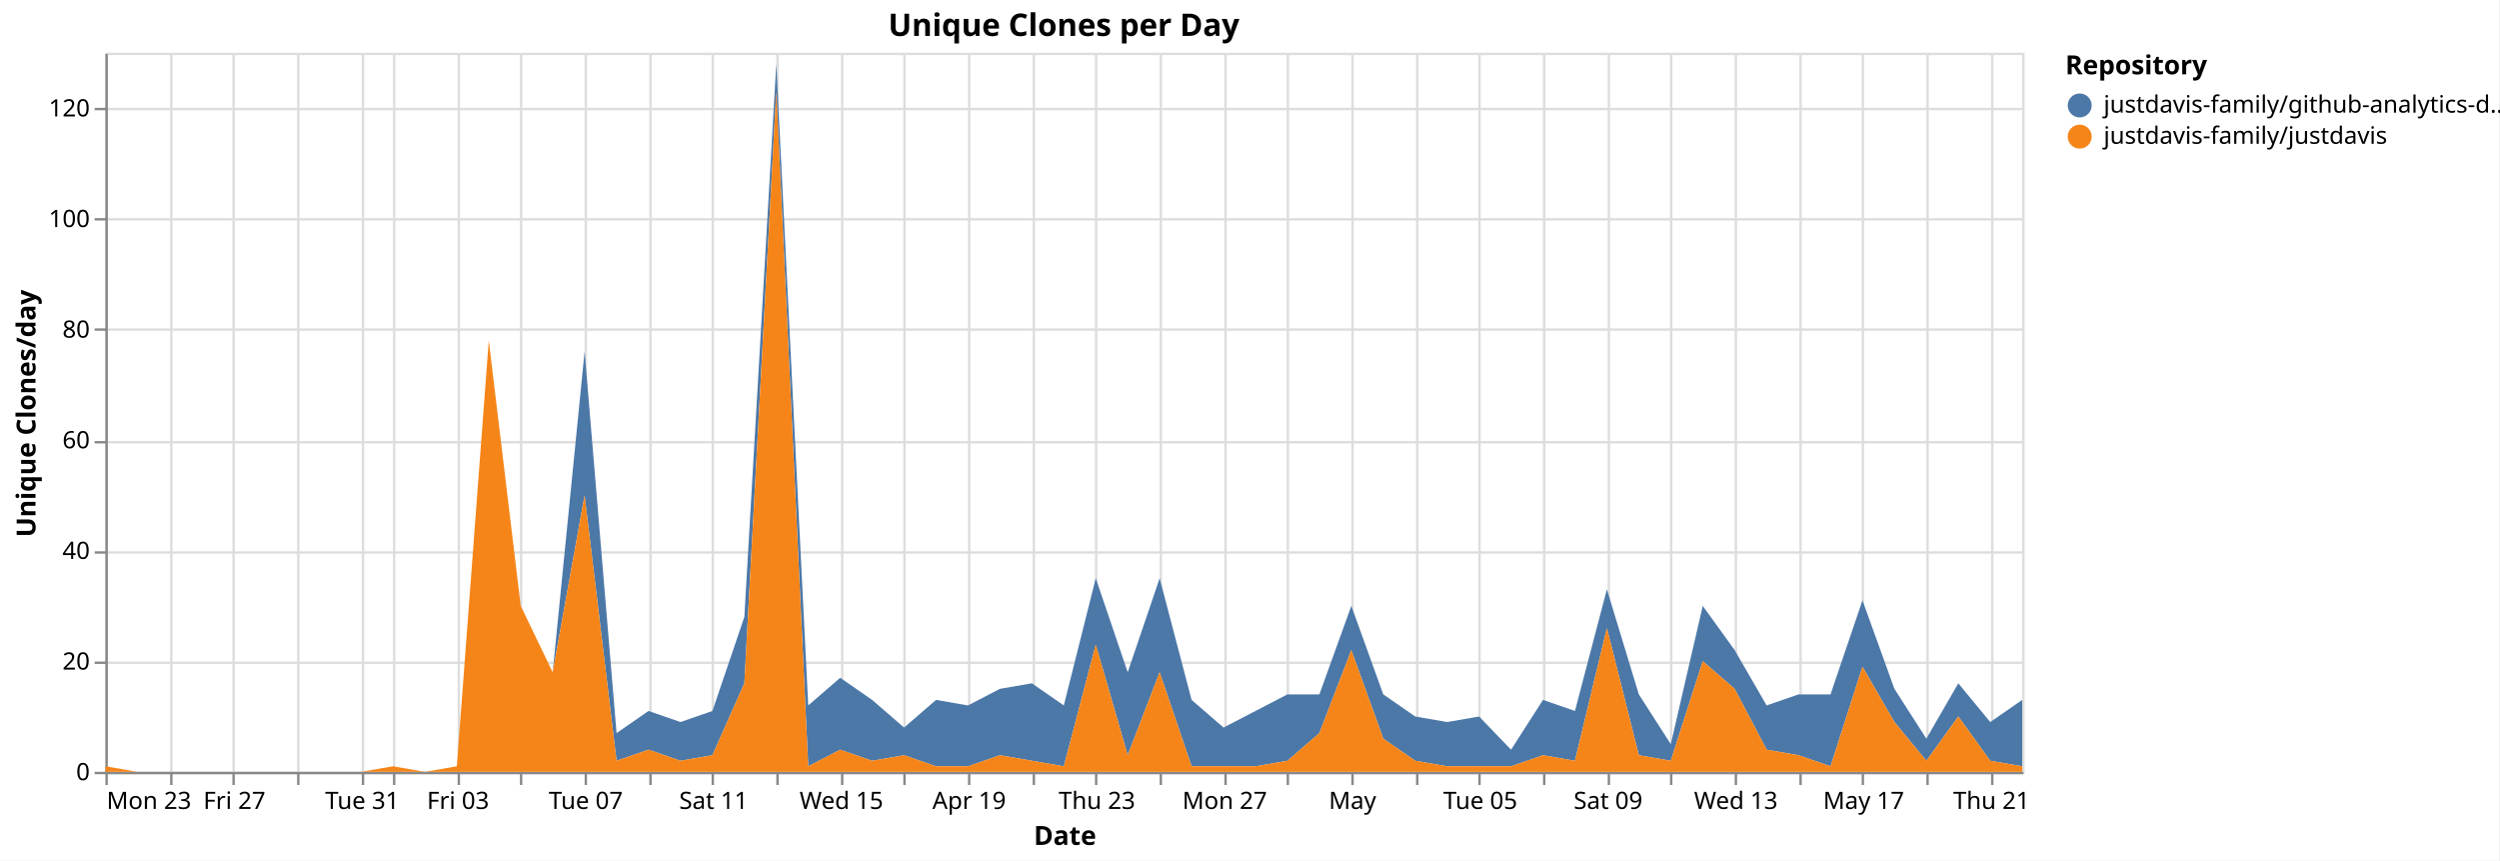
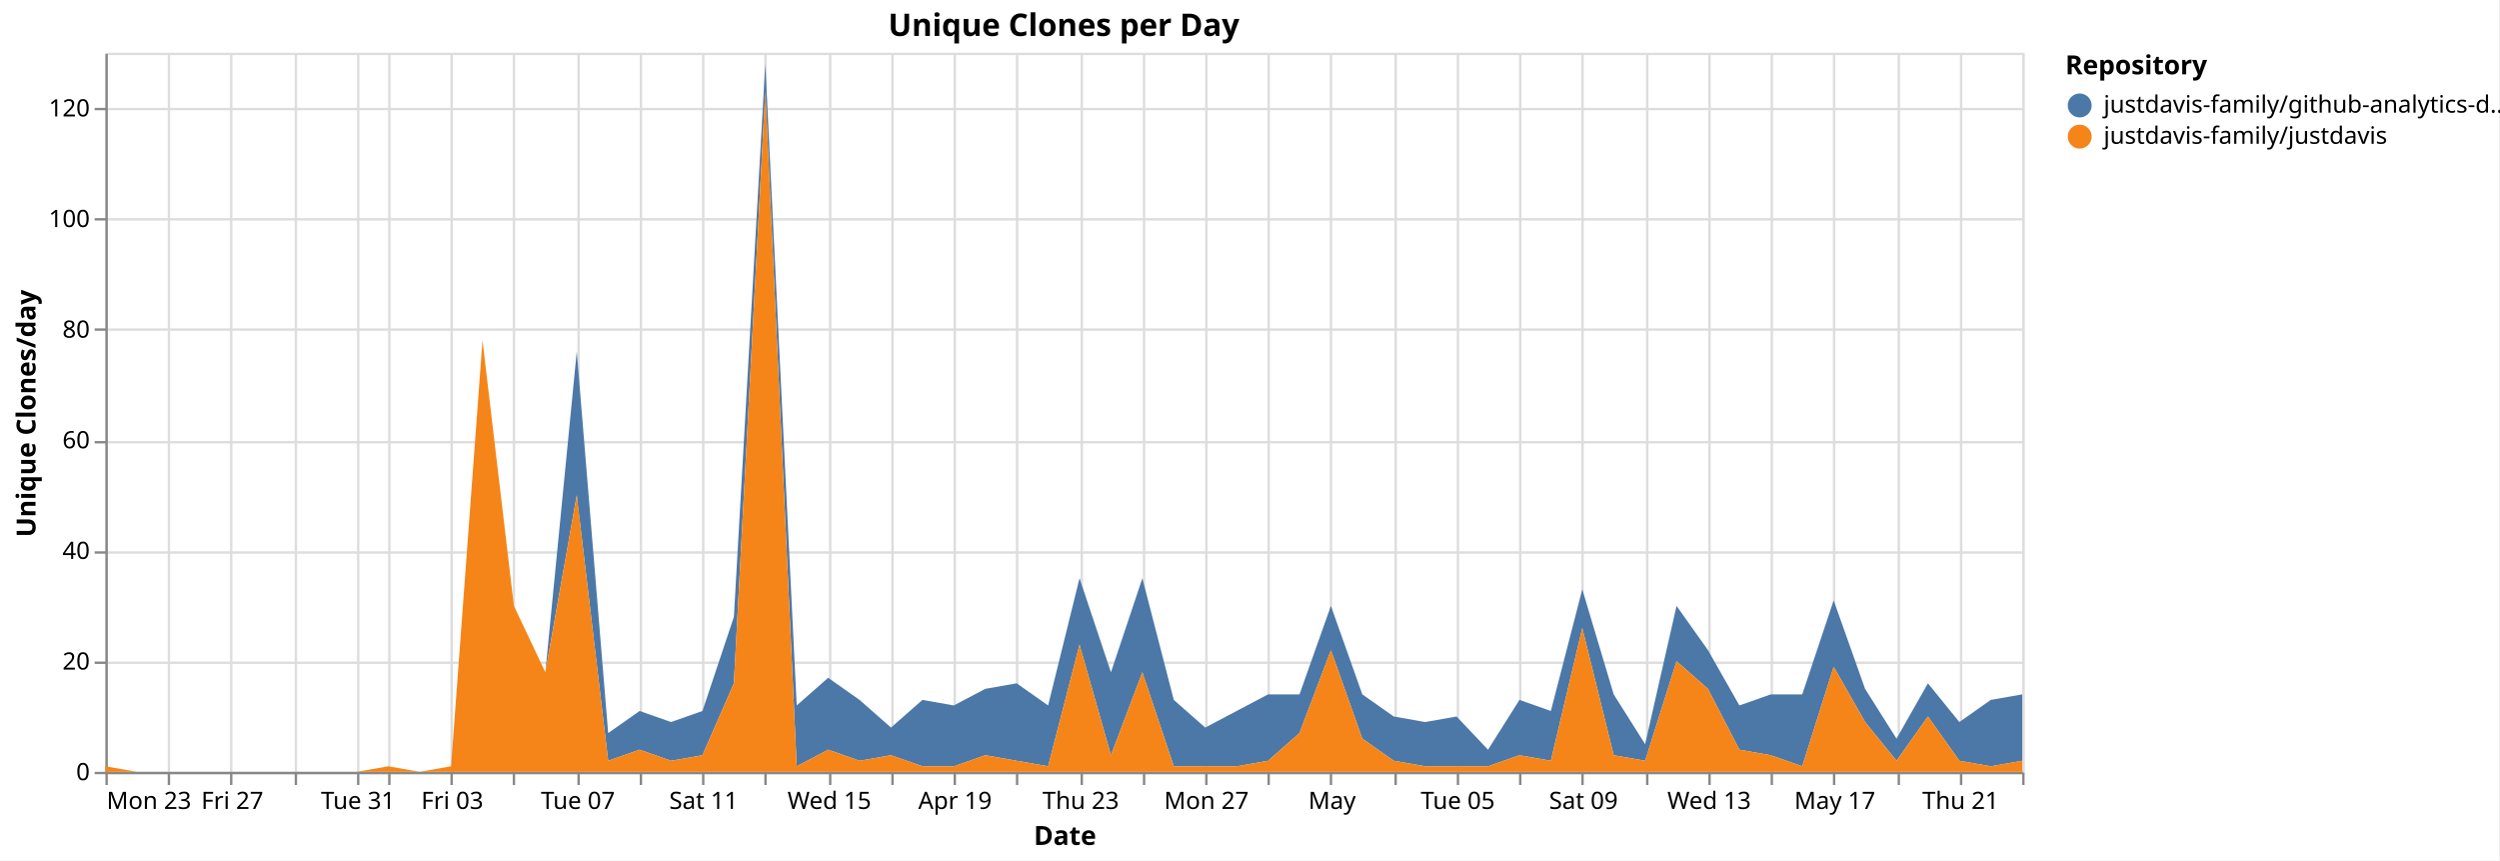
<svg xmlns="http://www.w3.org/2000/svg" version="1.1" class="marks" width="1043" height="359" viewBox="0 0 1043 359">
  <rect width="1043" height="359" fill="white" />
  <g fill="none" stroke-miterlimit="10" transform="translate(44,22)">
    <g class="mark-group role-frame root" role="graphics-object" aria-roledescription="group mark container">
      <g transform="translate(0,0)">
        <path class="background" aria-hidden="true" d="M0.5,0.5h800v300h-800Z" stroke="#ddd" />
        <g>
          <g class="mark-group role-axis" aria-hidden="true">
            <g transform="translate(0.5,300.5)">
              <path class="background" aria-hidden="true" d="M0,0h0v0h0Z" pointer-events="none" />
              <g>
                <g class="mark-rule role-axis-grid" pointer-events="none">
                  <line transform="translate(0,-300)" x2="0" y2="300" stroke="#ddd" stroke-width="1" opacity="1" />
-                   <line transform="translate(27,-300)" x2="0" y2="300" stroke="#ddd" stroke-width="1" opacity="1" />
-                   <line transform="translate(53,-300)" x2="0" y2="300" stroke="#ddd" stroke-width="1" opacity="1" />
-                   <line transform="translate(80,-300)" x2="0" y2="300" stroke="#ddd" stroke-width="1" opacity="1" />
-                   <line transform="translate(107,-300)" x2="0" y2="300" stroke="#ddd" stroke-width="1" opacity="1" />
-                   <line transform="translate(120,-300)" x2="0" y2="300" stroke="#ddd" stroke-width="1" opacity="1" />
-                   <line transform="translate(147,-300)" x2="0" y2="300" stroke="#ddd" stroke-width="1" opacity="1" />
-                   <line transform="translate(173,-300)" x2="0" y2="300" stroke="#ddd" stroke-width="1" opacity="1" />
-                   <line transform="translate(200,-300)" x2="0" y2="300" stroke="#ddd" stroke-width="1" opacity="1" />
-                   <line transform="translate(227,-300)" x2="0" y2="300" stroke="#ddd" stroke-width="1" opacity="1" />
-                   <line transform="translate(253,-300)" x2="0" y2="300" stroke="#ddd" stroke-width="1" opacity="1" />
-                   <line transform="translate(280,-300)" x2="0" y2="300" stroke="#ddd" stroke-width="1" opacity="1" />
-                   <line transform="translate(307,-300)" x2="0" y2="300" stroke="#ddd" stroke-width="1" opacity="1" />
-                   <line transform="translate(333,-300)" x2="0" y2="300" stroke="#ddd" stroke-width="1" opacity="1" />
-                   <line transform="translate(360,-300)" x2="0" y2="300" stroke="#ddd" stroke-width="1" opacity="1" />
-                   <line transform="translate(387,-300)" x2="0" y2="300" stroke="#ddd" stroke-width="1" opacity="1" />
-                   <line transform="translate(413,-300)" x2="0" y2="300" stroke="#ddd" stroke-width="1" opacity="1" />
-                   <line transform="translate(440,-300)" x2="0" y2="300" stroke="#ddd" stroke-width="1" opacity="1" />
-                   <line transform="translate(467,-300)" x2="0" y2="300" stroke="#ddd" stroke-width="1" opacity="1" />
-                   <line transform="translate(493,-300)" x2="0" y2="300" stroke="#ddd" stroke-width="1" opacity="1" />
-                   <line transform="translate(520,-300)" x2="0" y2="300" stroke="#ddd" stroke-width="1" opacity="1" />
-                   <line transform="translate(547,-300)" x2="0" y2="300" stroke="#ddd" stroke-width="1" opacity="1" />
-                   <line transform="translate(573,-300)" x2="0" y2="300" stroke="#ddd" stroke-width="1" opacity="1" />
-                   <line transform="translate(600,-300)" x2="0" y2="300" stroke="#ddd" stroke-width="1" opacity="1" />
-                   <line transform="translate(627,-300)" x2="0" y2="300" stroke="#ddd" stroke-width="1" opacity="1" />
-                   <line transform="translate(653,-300)" x2="0" y2="300" stroke="#ddd" stroke-width="1" opacity="1" />
-                   <line transform="translate(680,-300)" x2="0" y2="300" stroke="#ddd" stroke-width="1" opacity="1" />
-                   <line transform="translate(707,-300)" x2="0" y2="300" stroke="#ddd" stroke-width="1" opacity="1" />
-                   <line transform="translate(733,-300)" x2="0" y2="300" stroke="#ddd" stroke-width="1" opacity="1" />
-                   <line transform="translate(760,-300)" x2="0" y2="300" stroke="#ddd" stroke-width="1" opacity="1" />
-                   <line transform="translate(787,-300)" x2="0" y2="300" stroke="#ddd" stroke-width="1" opacity="1" />
+                   <line transform="translate(26,-300)" x2="0" y2="300" stroke="#ddd" stroke-width="1" opacity="1" />
+                   <line transform="translate(52,-300)" x2="0" y2="300" stroke="#ddd" stroke-width="1" opacity="1" />
+                   <line transform="translate(79,-300)" x2="0" y2="300" stroke="#ddd" stroke-width="1" opacity="1" />
+                   <line transform="translate(105,-300)" x2="0" y2="300" stroke="#ddd" stroke-width="1" opacity="1" />
+                   <line transform="translate(118,-300)" x2="0" y2="300" stroke="#ddd" stroke-width="1" opacity="1" />
+                   <line transform="translate(144,-300)" x2="0" y2="300" stroke="#ddd" stroke-width="1" opacity="1" />
+                   <line transform="translate(170,-300)" x2="0" y2="300" stroke="#ddd" stroke-width="1" opacity="1" />
+                   <line transform="translate(197,-300)" x2="0" y2="300" stroke="#ddd" stroke-width="1" opacity="1" />
+                   <line transform="translate(223,-300)" x2="0" y2="300" stroke="#ddd" stroke-width="1" opacity="1" />
+                   <line transform="translate(249,-300)" x2="0" y2="300" stroke="#ddd" stroke-width="1" opacity="1" />
+                   <line transform="translate(275,-300)" x2="0" y2="300" stroke="#ddd" stroke-width="1" opacity="1" />
+                   <line transform="translate(302,-300)" x2="0" y2="300" stroke="#ddd" stroke-width="1" opacity="1" />
+                   <line transform="translate(328,-300)" x2="0" y2="300" stroke="#ddd" stroke-width="1" opacity="1" />
+                   <line transform="translate(354,-300)" x2="0" y2="300" stroke="#ddd" stroke-width="1" opacity="1" />
+                   <line transform="translate(380,-300)" x2="0" y2="300" stroke="#ddd" stroke-width="1" opacity="1" />
+                   <line transform="translate(407,-300)" x2="0" y2="300" stroke="#ddd" stroke-width="1" opacity="1" />
+                   <line transform="translate(433,-300)" x2="0" y2="300" stroke="#ddd" stroke-width="1" opacity="1" />
+                   <line transform="translate(459,-300)" x2="0" y2="300" stroke="#ddd" stroke-width="1" opacity="1" />
+                   <line transform="translate(485,-300)" x2="0" y2="300" stroke="#ddd" stroke-width="1" opacity="1" />
+                   <line transform="translate(511,-300)" x2="0" y2="300" stroke="#ddd" stroke-width="1" opacity="1" />
+                   <line transform="translate(538,-300)" x2="0" y2="300" stroke="#ddd" stroke-width="1" opacity="1" />
+                   <line transform="translate(564,-300)" x2="0" y2="300" stroke="#ddd" stroke-width="1" opacity="1" />
+                   <line transform="translate(590,-300)" x2="0" y2="300" stroke="#ddd" stroke-width="1" opacity="1" />
+                   <line transform="translate(616,-300)" x2="0" y2="300" stroke="#ddd" stroke-width="1" opacity="1" />
+                   <line transform="translate(643,-300)" x2="0" y2="300" stroke="#ddd" stroke-width="1" opacity="1" />
+                   <line transform="translate(669,-300)" x2="0" y2="300" stroke="#ddd" stroke-width="1" opacity="1" />
+                   <line transform="translate(695,-300)" x2="0" y2="300" stroke="#ddd" stroke-width="1" opacity="1" />
+                   <line transform="translate(721,-300)" x2="0" y2="300" stroke="#ddd" stroke-width="1" opacity="1" />
+                   <line transform="translate(748,-300)" x2="0" y2="300" stroke="#ddd" stroke-width="1" opacity="1" />
+                   <line transform="translate(774,-300)" x2="0" y2="300" stroke="#ddd" stroke-width="1" opacity="1" />
+                   <line transform="translate(800,-300)" x2="0" y2="300" stroke="#ddd" stroke-width="1" opacity="1" />
                </g>
              </g>
              <path class="foreground" aria-hidden="true" d="" pointer-events="none" display="none" />
            </g>
          </g>
          <g class="mark-group role-axis" aria-hidden="true">
            <g transform="translate(0.5,0.5)">
              <path class="background" aria-hidden="true" d="M0,0h0v0h0Z" pointer-events="none" />
              <g>
                <g class="mark-rule role-axis-grid" pointer-events="none">
                  <line transform="translate(0,300)" x2="800" y2="0" stroke="#ddd" stroke-width="1" opacity="1" />
                  <line transform="translate(0,254)" x2="800" y2="0" stroke="#ddd" stroke-width="1" opacity="1" />
                  <line transform="translate(0,208)" x2="800" y2="0" stroke="#ddd" stroke-width="1" opacity="1" />
                  <line transform="translate(0,162)" x2="800" y2="0" stroke="#ddd" stroke-width="1" opacity="1" />
                  <line transform="translate(0,115)" x2="800" y2="0" stroke="#ddd" stroke-width="1" opacity="1" />
                  <line transform="translate(0,69)" x2="800" y2="0" stroke="#ddd" stroke-width="1" opacity="1" />
                  <line transform="translate(0,23)" x2="800" y2="0" stroke="#ddd" stroke-width="1" opacity="1" />
                </g>
              </g>
              <path class="foreground" aria-hidden="true" d="" pointer-events="none" display="none" />
            </g>
          </g>
-           <g class="mark-group role-axis" role="graphics-symbol" aria-roledescription="axis" aria-label="X-axis titled 'Date' for a time scale with values from Monday, 23 March 2026, 12:00:00 AM to Friday, 22 May 2026, 12:00:00 AM">
+           <g class="mark-group role-axis" role="graphics-symbol" aria-roledescription="axis" aria-label="X-axis titled 'Date' for a time scale with values from Monday, 23 March 2026, 12:00:00 AM to Saturday, 23 May 2026, 12:00:00 AM">
            <g transform="translate(0.5,300.5)">
              <path class="background" aria-hidden="true" d="M0,0h0v0h0Z" pointer-events="none" />
              <g>
                <g class="mark-rule role-axis-tick" pointer-events="none">
                  <line transform="translate(0,0)" x2="0" y2="5" stroke="#888" stroke-width="1" opacity="1" />
-                   <line transform="translate(27,0)" x2="0" y2="5" stroke="#888" stroke-width="1" opacity="1" />
-                   <line transform="translate(53,0)" x2="0" y2="5" stroke="#888" stroke-width="1" opacity="1" />
-                   <line transform="translate(80,0)" x2="0" y2="5" stroke="#888" stroke-width="1" opacity="1" />
-                   <line transform="translate(107,0)" x2="0" y2="5" stroke="#888" stroke-width="1" opacity="1" />
-                   <line transform="translate(120,0)" x2="0" y2="5" stroke="#888" stroke-width="1" opacity="1" />
-                   <line transform="translate(147,0)" x2="0" y2="5" stroke="#888" stroke-width="1" opacity="1" />
-                   <line transform="translate(173,0)" x2="0" y2="5" stroke="#888" stroke-width="1" opacity="1" />
-                   <line transform="translate(200,0)" x2="0" y2="5" stroke="#888" stroke-width="1" opacity="1" />
-                   <line transform="translate(227,0)" x2="0" y2="5" stroke="#888" stroke-width="1" opacity="1" />
-                   <line transform="translate(253,0)" x2="0" y2="5" stroke="#888" stroke-width="1" opacity="1" />
-                   <line transform="translate(280,0)" x2="0" y2="5" stroke="#888" stroke-width="1" opacity="1" />
-                   <line transform="translate(307,0)" x2="0" y2="5" stroke="#888" stroke-width="1" opacity="1" />
-                   <line transform="translate(333,0)" x2="0" y2="5" stroke="#888" stroke-width="1" opacity="1" />
-                   <line transform="translate(360,0)" x2="0" y2="5" stroke="#888" stroke-width="1" opacity="1" />
-                   <line transform="translate(387,0)" x2="0" y2="5" stroke="#888" stroke-width="1" opacity="1" />
-                   <line transform="translate(413,0)" x2="0" y2="5" stroke="#888" stroke-width="1" opacity="1" />
-                   <line transform="translate(440,0)" x2="0" y2="5" stroke="#888" stroke-width="1" opacity="1" />
-                   <line transform="translate(467,0)" x2="0" y2="5" stroke="#888" stroke-width="1" opacity="1" />
-                   <line transform="translate(493,0)" x2="0" y2="5" stroke="#888" stroke-width="1" opacity="1" />
-                   <line transform="translate(520,0)" x2="0" y2="5" stroke="#888" stroke-width="1" opacity="1" />
-                   <line transform="translate(547,0)" x2="0" y2="5" stroke="#888" stroke-width="1" opacity="1" />
-                   <line transform="translate(573,0)" x2="0" y2="5" stroke="#888" stroke-width="1" opacity="1" />
-                   <line transform="translate(600,0)" x2="0" y2="5" stroke="#888" stroke-width="1" opacity="1" />
-                   <line transform="translate(627,0)" x2="0" y2="5" stroke="#888" stroke-width="1" opacity="1" />
-                   <line transform="translate(653,0)" x2="0" y2="5" stroke="#888" stroke-width="1" opacity="1" />
-                   <line transform="translate(680,0)" x2="0" y2="5" stroke="#888" stroke-width="1" opacity="1" />
-                   <line transform="translate(707,0)" x2="0" y2="5" stroke="#888" stroke-width="1" opacity="1" />
-                   <line transform="translate(733,0)" x2="0" y2="5" stroke="#888" stroke-width="1" opacity="1" />
-                   <line transform="translate(760,0)" x2="0" y2="5" stroke="#888" stroke-width="1" opacity="1" />
-                   <line transform="translate(787,0)" x2="0" y2="5" stroke="#888" stroke-width="1" opacity="1" />
+                   <line transform="translate(26,0)" x2="0" y2="5" stroke="#888" stroke-width="1" opacity="1" />
+                   <line transform="translate(52,0)" x2="0" y2="5" stroke="#888" stroke-width="1" opacity="1" />
+                   <line transform="translate(79,0)" x2="0" y2="5" stroke="#888" stroke-width="1" opacity="1" />
+                   <line transform="translate(105,0)" x2="0" y2="5" stroke="#888" stroke-width="1" opacity="1" />
+                   <line transform="translate(118,0)" x2="0" y2="5" stroke="#888" stroke-width="1" opacity="1" />
+                   <line transform="translate(144,0)" x2="0" y2="5" stroke="#888" stroke-width="1" opacity="1" />
+                   <line transform="translate(170,0)" x2="0" y2="5" stroke="#888" stroke-width="1" opacity="1" />
+                   <line transform="translate(197,0)" x2="0" y2="5" stroke="#888" stroke-width="1" opacity="1" />
+                   <line transform="translate(223,0)" x2="0" y2="5" stroke="#888" stroke-width="1" opacity="1" />
+                   <line transform="translate(249,0)" x2="0" y2="5" stroke="#888" stroke-width="1" opacity="1" />
+                   <line transform="translate(275,0)" x2="0" y2="5" stroke="#888" stroke-width="1" opacity="1" />
+                   <line transform="translate(302,0)" x2="0" y2="5" stroke="#888" stroke-width="1" opacity="1" />
+                   <line transform="translate(328,0)" x2="0" y2="5" stroke="#888" stroke-width="1" opacity="1" />
+                   <line transform="translate(354,0)" x2="0" y2="5" stroke="#888" stroke-width="1" opacity="1" />
+                   <line transform="translate(380,0)" x2="0" y2="5" stroke="#888" stroke-width="1" opacity="1" />
+                   <line transform="translate(407,0)" x2="0" y2="5" stroke="#888" stroke-width="1" opacity="1" />
+                   <line transform="translate(433,0)" x2="0" y2="5" stroke="#888" stroke-width="1" opacity="1" />
+                   <line transform="translate(459,0)" x2="0" y2="5" stroke="#888" stroke-width="1" opacity="1" />
+                   <line transform="translate(485,0)" x2="0" y2="5" stroke="#888" stroke-width="1" opacity="1" />
+                   <line transform="translate(511,0)" x2="0" y2="5" stroke="#888" stroke-width="1" opacity="1" />
+                   <line transform="translate(538,0)" x2="0" y2="5" stroke="#888" stroke-width="1" opacity="1" />
+                   <line transform="translate(564,0)" x2="0" y2="5" stroke="#888" stroke-width="1" opacity="1" />
+                   <line transform="translate(590,0)" x2="0" y2="5" stroke="#888" stroke-width="1" opacity="1" />
+                   <line transform="translate(616,0)" x2="0" y2="5" stroke="#888" stroke-width="1" opacity="1" />
+                   <line transform="translate(643,0)" x2="0" y2="5" stroke="#888" stroke-width="1" opacity="1" />
+                   <line transform="translate(669,0)" x2="0" y2="5" stroke="#888" stroke-width="1" opacity="1" />
+                   <line transform="translate(695,0)" x2="0" y2="5" stroke="#888" stroke-width="1" opacity="1" />
+                   <line transform="translate(721,0)" x2="0" y2="5" stroke="#888" stroke-width="1" opacity="1" />
+                   <line transform="translate(748,0)" x2="0" y2="5" stroke="#888" stroke-width="1" opacity="1" />
+                   <line transform="translate(774,0)" x2="0" y2="5" stroke="#888" stroke-width="1" opacity="1" />
+                   <line transform="translate(800,0)" x2="0" y2="5" stroke="#888" stroke-width="1" opacity="1" />
                </g>
                <g class="mark-text role-axis-label" pointer-events="none">
                  <text text-anchor="start" transform="translate(0,15)" font-family="sans-serif" font-size="10px" fill="#000" opacity="1">Mon 23</text>
-                   <text text-anchor="middle" transform="translate(26.66667,15)" font-family="sans-serif" font-size="10px" fill="#000" opacity="0">Wed 25</text>
-                   <text text-anchor="middle" transform="translate(53.33333,15)" font-family="sans-serif" font-size="10px" fill="#000" opacity="1">Fri 27</text>
-                   <text text-anchor="middle" transform="translate(80,15)" font-family="sans-serif" font-size="10px" fill="#000" opacity="0">Mar 29</text>
-                   <text text-anchor="middle" transform="translate(106.6667,15)" font-family="sans-serif" font-size="10px" fill="#000" opacity="1">Tue 31</text>
-                   <text text-anchor="middle" transform="translate(120,15)" font-family="sans-serif" font-size="10px" fill="#000" opacity="0">April</text>
-                   <text text-anchor="middle" transform="translate(146.6667,15)" font-family="sans-serif" font-size="10px" fill="#000" opacity="1">Fri 03</text>
-                   <text text-anchor="middle" transform="translate(173.3333,15)" font-family="sans-serif" font-size="10px" fill="#000" opacity="0">Apr 05</text>
-                   <text text-anchor="middle" transform="translate(200,15)" font-family="sans-serif" font-size="10px" fill="#000" opacity="1">Tue 07</text>
-                   <text text-anchor="middle" transform="translate(226.6667,15)" font-family="sans-serif" font-size="10px" fill="#000" opacity="0">Thu 09</text>
-                   <text text-anchor="middle" transform="translate(253.3333,15)" font-family="sans-serif" font-size="10px" fill="#000" opacity="1">Sat 11</text>
-                   <text text-anchor="middle" transform="translate(280,15)" font-family="sans-serif" font-size="10px" fill="#000" opacity="0">Mon 13</text>
-                   <text text-anchor="middle" transform="translate(306.6667,15)" font-family="sans-serif" font-size="10px" fill="#000" opacity="1">Wed 15</text>
-                   <text text-anchor="middle" transform="translate(333.3333,15)" font-family="sans-serif" font-size="10px" fill="#000" opacity="0">Fri 17</text>
-                   <text text-anchor="middle" transform="translate(360,15)" font-family="sans-serif" font-size="10px" fill="#000" opacity="1">Apr 19</text>
-                   <text text-anchor="middle" transform="translate(386.6667,15)" font-family="sans-serif" font-size="10px" fill="#000" opacity="0">Tue 21</text>
-                   <text text-anchor="middle" transform="translate(413.3333,15)" font-family="sans-serif" font-size="10px" fill="#000" opacity="1">Thu 23</text>
-                   <text text-anchor="middle" transform="translate(440,15)" font-family="sans-serif" font-size="10px" fill="#000" opacity="0">Sat 25</text>
-                   <text text-anchor="middle" transform="translate(466.6667,15)" font-family="sans-serif" font-size="10px" fill="#000" opacity="1">Mon 27</text>
-                   <text text-anchor="middle" transform="translate(493.3333,15)" font-family="sans-serif" font-size="10px" fill="#000" opacity="0">Wed 29</text>
-                   <text text-anchor="middle" transform="translate(520,15)" font-family="sans-serif" font-size="10px" fill="#000" opacity="1">May</text>
-                   <text text-anchor="middle" transform="translate(546.6667,15)" font-family="sans-serif" font-size="10px" fill="#000" opacity="0">May 03</text>
-                   <text text-anchor="middle" transform="translate(573.3333,15)" font-family="sans-serif" font-size="10px" fill="#000" opacity="1">Tue 05</text>
-                   <text text-anchor="middle" transform="translate(600,15)" font-family="sans-serif" font-size="10px" fill="#000" opacity="0">Thu 07</text>
-                   <text text-anchor="middle" transform="translate(626.6667,15)" font-family="sans-serif" font-size="10px" fill="#000" opacity="1">Sat 09</text>
-                   <text text-anchor="middle" transform="translate(653.3333,15)" font-family="sans-serif" font-size="10px" fill="#000" opacity="0">Mon 11</text>
-                   <text text-anchor="middle" transform="translate(680,15)" font-family="sans-serif" font-size="10px" fill="#000" opacity="1">Wed 13</text>
-                   <text text-anchor="middle" transform="translate(706.6667,15)" font-family="sans-serif" font-size="10px" fill="#000" opacity="0">Fri 15</text>
-                   <text text-anchor="middle" transform="translate(733.3333,15)" font-family="sans-serif" font-size="10px" fill="#000" opacity="1">May 17</text>
-                   <text text-anchor="middle" transform="translate(760,15)" font-family="sans-serif" font-size="10px" fill="#000" opacity="0">Tue 19</text>
-                   <text text-anchor="middle" transform="translate(786.6667,15)" font-family="sans-serif" font-size="10px" fill="#000" opacity="1">Thu 21</text>
+                   <text text-anchor="middle" transform="translate(26.22951,15)" font-family="sans-serif" font-size="10px" fill="#000" opacity="0">Wed 25</text>
+                   <text text-anchor="middle" transform="translate(52.45902,15)" font-family="sans-serif" font-size="10px" fill="#000" opacity="1">Fri 27</text>
+                   <text text-anchor="middle" transform="translate(78.68852,15)" font-family="sans-serif" font-size="10px" fill="#000" opacity="0">Mar 29</text>
+                   <text text-anchor="middle" transform="translate(104.918,15)" font-family="sans-serif" font-size="10px" fill="#000" opacity="1">Tue 31</text>
+                   <text text-anchor="middle" transform="translate(118.0328,15)" font-family="sans-serif" font-size="10px" fill="#000" opacity="0">April</text>
+                   <text text-anchor="middle" transform="translate(144.2623,15)" font-family="sans-serif" font-size="10px" fill="#000" opacity="1">Fri 03</text>
+                   <text text-anchor="middle" transform="translate(170.4918,15)" font-family="sans-serif" font-size="10px" fill="#000" opacity="0">Apr 05</text>
+                   <text text-anchor="middle" transform="translate(196.7213,15)" font-family="sans-serif" font-size="10px" fill="#000" opacity="1">Tue 07</text>
+                   <text text-anchor="middle" transform="translate(222.9508,15)" font-family="sans-serif" font-size="10px" fill="#000" opacity="0">Thu 09</text>
+                   <text text-anchor="middle" transform="translate(249.1803,15)" font-family="sans-serif" font-size="10px" fill="#000" opacity="1">Sat 11</text>
+                   <text text-anchor="middle" transform="translate(275.4098,15)" font-family="sans-serif" font-size="10px" fill="#000" opacity="0">Mon 13</text>
+                   <text text-anchor="middle" transform="translate(301.6393,15)" font-family="sans-serif" font-size="10px" fill="#000" opacity="1">Wed 15</text>
+                   <text text-anchor="middle" transform="translate(327.8689,15)" font-family="sans-serif" font-size="10px" fill="#000" opacity="0">Fri 17</text>
+                   <text text-anchor="middle" transform="translate(354.0984,15)" font-family="sans-serif" font-size="10px" fill="#000" opacity="1">Apr 19</text>
+                   <text text-anchor="middle" transform="translate(380.3279,15)" font-family="sans-serif" font-size="10px" fill="#000" opacity="0">Tue 21</text>
+                   <text text-anchor="middle" transform="translate(406.5574,15)" font-family="sans-serif" font-size="10px" fill="#000" opacity="1">Thu 23</text>
+                   <text text-anchor="middle" transform="translate(432.7869,15)" font-family="sans-serif" font-size="10px" fill="#000" opacity="0">Sat 25</text>
+                   <text text-anchor="middle" transform="translate(459.0164,15)" font-family="sans-serif" font-size="10px" fill="#000" opacity="1">Mon 27</text>
+                   <text text-anchor="middle" transform="translate(485.2459,15)" font-family="sans-serif" font-size="10px" fill="#000" opacity="0">Wed 29</text>
+                   <text text-anchor="middle" transform="translate(511.4754,15)" font-family="sans-serif" font-size="10px" fill="#000" opacity="1">May</text>
+                   <text text-anchor="middle" transform="translate(537.7049,15)" font-family="sans-serif" font-size="10px" fill="#000" opacity="0">May 03</text>
+                   <text text-anchor="middle" transform="translate(563.9344,15)" font-family="sans-serif" font-size="10px" fill="#000" opacity="1">Tue 05</text>
+                   <text text-anchor="middle" transform="translate(590.1639,15)" font-family="sans-serif" font-size="10px" fill="#000" opacity="0">Thu 07</text>
+                   <text text-anchor="middle" transform="translate(616.3934,15)" font-family="sans-serif" font-size="10px" fill="#000" opacity="1">Sat 09</text>
+                   <text text-anchor="middle" transform="translate(642.623,15)" font-family="sans-serif" font-size="10px" fill="#000" opacity="0">Mon 11</text>
+                   <text text-anchor="middle" transform="translate(668.8525,15)" font-family="sans-serif" font-size="10px" fill="#000" opacity="1">Wed 13</text>
+                   <text text-anchor="middle" transform="translate(695.082,15)" font-family="sans-serif" font-size="10px" fill="#000" opacity="0">Fri 15</text>
+                   <text text-anchor="middle" transform="translate(721.3115,15)" font-family="sans-serif" font-size="10px" fill="#000" opacity="1">May 17</text>
+                   <text text-anchor="middle" transform="translate(747.541,15)" font-family="sans-serif" font-size="10px" fill="#000" opacity="0">Tue 19</text>
+                   <text text-anchor="middle" transform="translate(773.7705,15)" font-family="sans-serif" font-size="10px" fill="#000" opacity="1">Thu 21</text>
+                   <text text-anchor="end" transform="translate(800,15)" font-family="sans-serif" font-size="10px" fill="#000" opacity="0">Sat 23</text>
                </g>
                <g class="mark-rule role-axis-domain" pointer-events="none">
                  <line transform="translate(0,0)" x2="800" y2="0" stroke="#888" stroke-width="1" opacity="1" />
                </g>
                <g class="mark-text role-axis-title" pointer-events="none">
                  <text text-anchor="middle" transform="translate(400,30)" font-family="sans-serif" font-size="11px" font-weight="bold" fill="#000" opacity="1">Date</text>
                </g>
              </g>
              <path class="foreground" aria-hidden="true" d="" pointer-events="none" display="none" />
            </g>
          </g>
          <g class="mark-group role-axis" role="graphics-symbol" aria-roledescription="axis" aria-label="Y-axis titled 'Unique Clones/day' for a linear scale with values from 0 to 130">
            <g transform="translate(0.5,0.5)">
              <path class="background" aria-hidden="true" d="M0,0h0v0h0Z" pointer-events="none" />
              <g>
                <g class="mark-rule role-axis-tick" pointer-events="none">
                  <line transform="translate(0,300)" x2="-5" y2="0" stroke="#888" stroke-width="1" opacity="1" />
                  <line transform="translate(0,254)" x2="-5" y2="0" stroke="#888" stroke-width="1" opacity="1" />
                  <line transform="translate(0,208)" x2="-5" y2="0" stroke="#888" stroke-width="1" opacity="1" />
                  <line transform="translate(0,162)" x2="-5" y2="0" stroke="#888" stroke-width="1" opacity="1" />
                  <line transform="translate(0,115)" x2="-5" y2="0" stroke="#888" stroke-width="1" opacity="1" />
                  <line transform="translate(0,69)" x2="-5" y2="0" stroke="#888" stroke-width="1" opacity="1" />
                  <line transform="translate(0,23)" x2="-5" y2="0" stroke="#888" stroke-width="1" opacity="1" />
                </g>
                <g class="mark-text role-axis-label" pointer-events="none">
                  <text text-anchor="end" transform="translate(-7,303)" font-family="sans-serif" font-size="10px" fill="#000" opacity="1">0</text>
                  <text text-anchor="end" transform="translate(-7,256.8462)" font-family="sans-serif" font-size="10px" fill="#000" opacity="1">20</text>
                  <text text-anchor="end" transform="translate(-7,210.6923)" font-family="sans-serif" font-size="10px" fill="#000" opacity="1">40</text>
                  <text text-anchor="end" transform="translate(-7,164.5385)" font-family="sans-serif" font-size="10px" fill="#000" opacity="1">60</text>
                  <text text-anchor="end" transform="translate(-7,118.3846)" font-family="sans-serif" font-size="10px" fill="#000" opacity="1">80</text>
                  <text text-anchor="end" transform="translate(-7,72.23077)" font-family="sans-serif" font-size="10px" fill="#000" opacity="1">100</text>
                  <text text-anchor="end" transform="translate(-7,26.07692)" font-family="sans-serif" font-size="10px" fill="#000" opacity="1">120</text>
                </g>
                <g class="mark-rule role-axis-domain" pointer-events="none">
                  <line transform="translate(0,300)" x2="0" y2="-300" stroke="#888" stroke-width="1" opacity="1" />
                </g>
                <g class="mark-text role-axis-title" pointer-events="none">
                  <text text-anchor="middle" transform="translate(-27.68457,150) rotate(-90) translate(0,-2)" font-family="sans-serif" font-size="11px" font-weight="bold" fill="#000" opacity="1">Unique Clones/day</text>
                </g>
              </g>
              <path class="foreground" aria-hidden="true" d="" pointer-events="none" display="none" />
            </g>
          </g>
          <g class="mark-group role-scope pathgroup" role="graphics-object" aria-roledescription="group mark container">
            <g transform="translate(0,0)">
              <path class="background" aria-hidden="true" d="M0,0h800v300h-800Z" />
              <g>
                <g class="mark-area role-mark marks" role="graphics-object" aria-roledescription="area mark container">
-                   <path aria-label="Date: Mar 23, 2026; Unique Clones/day: 0; Repository: justdavis-family/github-analytics-data" role="graphics-symbol" aria-roledescription="area mark" d="M0,297.692L13.333,300L26.667,300L40,300L53.333,300L66.667,300L80,300L93.333,300L106.667,300L120,297.692L133.333,300L146.667,297.692L160,120L173.333,230.769L186.667,258.462L200,124.615L213.333,283.846L226.667,274.615L240,279.231L253.333,274.615L266.667,235.385L280,4.615L293.333,272.308L306.667,260.769L320,270L333.333,281.538L346.667,270L360,272.308L373.333,265.385L386.667,263.077L400,272.308L413.333,219.231L426.667,258.462L440,219.231L453.333,270L466.667,281.538L480,274.615L493.333,267.692L506.667,267.692L520,230.769L533.333,267.692L546.667,276.923L560,279.231L573.333,276.923L586.667,290.769L600,270L613.333,274.615L626.667,223.846L640,267.692L653.333,288.462L666.667,230.769L680,249.231L693.333,272.308L706.667,267.692L720,267.692L733.333,228.462L746.667,265.385L760,286.154L773.333,263.077L786.667,279.231L800,270L800,297.692L786.667,295.385L773.333,276.923L760,295.385L746.667,279.231L733.333,256.154L720,297.692L706.667,293.077L693.333,290.769L680,265.385L666.667,253.846L653.333,295.385L640,293.077L626.667,240L613.333,295.385L600,293.077L586.667,297.692L573.333,297.692L560,297.692L546.667,295.385L533.333,286.154L520,249.231L506.667,283.846L493.333,295.385L480,297.692L466.667,297.692L453.333,297.692L440,258.462L426.667,293.077L413.333,246.923L400,297.692L386.667,295.385L373.333,293.077L360,297.692L346.667,297.692L333.333,293.077L320,295.385L306.667,290.769L293.333,297.692L280,16.154L266.667,263.077L253.333,293.077L240,295.385L226.667,290.769L213.333,295.385L200,184.615L186.667,258.462L173.333,230.769L160,120L146.667,297.692L133.333,300L120,297.692L106.667,300L93.333,300L80,300L66.667,300L53.333,300L40,300L26.667,300L13.333,300L0,297.692Z" fill="#4c78a8" />
+                   <path aria-label="Date: Mar 23, 2026; Unique Clones/day: 0; Repository: justdavis-family/github-analytics-data" role="graphics-symbol" aria-roledescription="area mark" d="M0,297.692L13.115,300L26.23,300L39.344,300L52.459,300L65.574,300L78.689,300L91.803,300L104.918,300L118.033,297.692L131.148,300L144.262,297.692L157.377,120L170.492,230.769L183.607,258.462L196.721,124.615L209.836,283.846L222.951,274.615L236.066,279.231L249.18,274.615L262.295,235.385L275.41,4.615L288.525,272.308L301.639,260.769L314.754,270L327.869,281.538L340.984,270L354.098,272.308L367.213,265.385L380.328,263.077L393.443,272.308L406.557,219.231L419.672,258.462L432.787,219.231L445.902,270L459.016,281.538L472.131,274.615L485.246,267.692L498.361,267.692L511.475,230.769L524.59,267.692L537.705,276.923L550.82,279.231L563.934,276.923L577.049,290.769L590.164,270L603.279,274.615L616.393,223.846L629.508,267.692L642.623,288.462L655.738,230.769L668.852,249.231L681.967,272.308L695.082,267.692L708.197,267.692L721.311,228.462L734.426,265.385L747.541,286.154L760.656,263.077L773.77,279.231L786.885,270L800,267.692L800,295.385L786.885,297.692L773.77,295.385L760.656,276.923L747.541,295.385L734.426,279.231L721.311,256.154L708.197,297.692L695.082,293.077L681.967,290.769L668.852,265.385L655.738,253.846L642.623,295.385L629.508,293.077L616.393,240L603.279,295.385L590.164,293.077L577.049,297.692L563.934,297.692L550.82,297.692L537.705,295.385L524.59,286.154L511.475,249.231L498.361,283.846L485.246,295.385L472.131,297.692L459.016,297.692L445.902,297.692L432.787,258.462L419.672,293.077L406.557,246.923L393.443,297.692L380.328,295.385L367.213,293.077L354.098,297.692L340.984,297.692L327.869,293.077L314.754,295.385L301.639,290.769L288.525,297.692L275.41,16.154L262.295,263.077L249.18,293.077L236.066,295.385L222.951,290.769L209.836,295.385L196.721,184.615L183.607,258.462L170.492,230.769L157.377,120L144.262,297.692L131.148,300L118.033,297.692L104.918,300L91.803,300L78.689,300L65.574,300L52.459,300L39.344,300L26.23,300L13.115,300L0,297.692Z" fill="#4c78a8" />
                </g>
              </g>
              <path class="foreground" aria-hidden="true" d="" display="none" />
            </g>
            <g transform="translate(0,0)">
              <path class="background" aria-hidden="true" d="M0,0h800v300h-800Z" />
              <g>
                <g class="mark-area role-mark marks" role="graphics-object" aria-roledescription="area mark container">
-                   <path aria-label="Date: Mar 23, 2026; Unique Clones/day: 1; Repository: justdavis-family/justdavis" role="graphics-symbol" aria-roledescription="area mark" d="M0,297.692L13.333,300L26.667,300L40,300L53.333,300L66.667,300L80,300L93.333,300L106.667,300L120,297.692L133.333,300L146.667,297.692L160,120L173.333,230.769L186.667,258.462L200,184.615L213.333,295.385L226.667,290.769L240,295.385L253.333,293.077L266.667,263.077L280,16.154L293.333,297.692L306.667,290.769L320,295.385L333.333,293.077L346.667,297.692L360,297.692L373.333,293.077L386.667,295.385L400,297.692L413.333,246.923L426.667,293.077L440,258.462L453.333,297.692L466.667,297.692L480,297.692L493.333,295.385L506.667,283.846L520,249.231L533.333,286.154L546.667,295.385L560,297.692L573.333,297.692L586.667,297.692L600,293.077L613.333,295.385L626.667,240L640,293.077L653.333,295.385L666.667,253.846L680,265.385L693.333,290.769L706.667,293.077L720,297.692L733.333,256.154L746.667,279.231L760,295.385L773.333,276.923L786.667,295.385L800,297.692L800,300L786.667,300L773.333,300L760,300L746.667,300L733.333,300L720,300L706.667,300L693.333,300L680,300L666.667,300L653.333,300L640,300L626.667,300L613.333,300L600,300L586.667,300L573.333,300L560,300L546.667,300L533.333,300L520,300L506.667,300L493.333,300L480,300L466.667,300L453.333,300L440,300L426.667,300L413.333,300L400,300L386.667,300L373.333,300L360,300L346.667,300L333.333,300L320,300L306.667,300L293.333,300L280,300L266.667,300L253.333,300L240,300L226.667,300L213.333,300L200,300L186.667,300L173.333,300L160,300L146.667,300L133.333,300L120,300L106.667,300L93.333,300L80,300L66.667,300L53.333,300L40,300L26.667,300L13.333,300L0,300Z" fill="#f58518" />
+                   <path aria-label="Date: Mar 23, 2026; Unique Clones/day: 1; Repository: justdavis-family/justdavis" role="graphics-symbol" aria-roledescription="area mark" d="M0,297.692L13.115,300L26.23,300L39.344,300L52.459,300L65.574,300L78.689,300L91.803,300L104.918,300L118.033,297.692L131.148,300L144.262,297.692L157.377,120L170.492,230.769L183.607,258.462L196.721,184.615L209.836,295.385L222.951,290.769L236.066,295.385L249.18,293.077L262.295,263.077L275.41,16.154L288.525,297.692L301.639,290.769L314.754,295.385L327.869,293.077L340.984,297.692L354.098,297.692L367.213,293.077L380.328,295.385L393.443,297.692L406.557,246.923L419.672,293.077L432.787,258.462L445.902,297.692L459.016,297.692L472.131,297.692L485.246,295.385L498.361,283.846L511.475,249.231L524.59,286.154L537.705,295.385L550.82,297.692L563.934,297.692L577.049,297.692L590.164,293.077L603.279,295.385L616.393,240L629.508,293.077L642.623,295.385L655.738,253.846L668.852,265.385L681.967,290.769L695.082,293.077L708.197,297.692L721.311,256.154L734.426,279.231L747.541,295.385L760.656,276.923L773.77,295.385L786.885,297.692L800,295.385L800,300L786.885,300L773.77,300L760.656,300L747.541,300L734.426,300L721.311,300L708.197,300L695.082,300L681.967,300L668.852,300L655.738,300L642.623,300L629.508,300L616.393,300L603.279,300L590.164,300L577.049,300L563.934,300L550.82,300L537.705,300L524.59,300L511.475,300L498.361,300L485.246,300L472.131,300L459.016,300L445.902,300L432.787,300L419.672,300L406.557,300L393.443,300L380.328,300L367.213,300L354.098,300L340.984,300L327.869,300L314.754,300L301.639,300L288.525,300L275.41,300L262.295,300L249.18,300L236.066,300L222.951,300L209.836,300L196.721,300L183.607,300L170.492,300L157.377,300L144.262,300L131.148,300L118.033,300L104.918,300L91.803,300L78.689,300L65.574,300L52.459,300L39.344,300L26.23,300L13.115,300L0,300Z" fill="#f58518" />
                </g>
              </g>
              <path class="foreground" aria-hidden="true" d="" display="none" />
            </g>
          </g>
          <g class="mark-group role-legend" role="graphics-symbol" aria-roledescription="legend" aria-label="Symbol legend titled 'Repository' for fill color with 2 values: justdavis-family/github-analytics-data, justdavis-family/justdavis">
            <g transform="translate(818,0)">
              <path class="background" aria-hidden="true" d="M0,0h176v40h-176Z" pointer-events="none" />
              <g>
                <g class="mark-group role-legend-entry">
                  <g transform="translate(0,16)">
                    <path class="background" aria-hidden="true" d="M0,0h0v0h0Z" pointer-events="none" />
                    <g>
                      <g class="mark-group role-scope" role="graphics-object" aria-roledescription="group mark container">
                        <g transform="translate(0,0)">
                          <path class="background" aria-hidden="true" d="M0,0h176v11h-176Z" pointer-events="none" opacity="1" />
                          <g>
                            <g class="mark-symbol role-legend-symbol" pointer-events="none">
                              <path transform="translate(6,6)" d="M5,0A5,5,0,1,1,-5,0A5,5,0,1,1,5,0" fill="#4c78a8" stroke-width="1.5" opacity="1" />
                            </g>
                            <g class="mark-text role-legend-label" pointer-events="none">
                              <text text-anchor="start" transform="translate(16,9)" font-family="sans-serif" font-size="10px" fill="#000" opacity="1">justdavis-family/github-analytics-d…</text>
                            </g>
                          </g>
                          <path class="foreground" aria-hidden="true" d="" pointer-events="none" display="none" />
                        </g>
                        <g transform="translate(0,13)">
                          <path class="background" aria-hidden="true" d="M0,0h176v11h-176Z" pointer-events="none" opacity="1" />
                          <g>
                            <g class="mark-symbol role-legend-symbol" pointer-events="none">
                              <path transform="translate(6,6)" d="M5,0A5,5,0,1,1,-5,0A5,5,0,1,1,5,0" fill="#f58518" stroke-width="1.5" opacity="1" />
                            </g>
                            <g class="mark-text role-legend-label" pointer-events="none">
                              <text text-anchor="start" transform="translate(16,9)" font-family="sans-serif" font-size="10px" fill="#000" opacity="1">justdavis-family/justdavis</text>
                            </g>
                          </g>
                          <path class="foreground" aria-hidden="true" d="" pointer-events="none" display="none" />
                        </g>
                      </g>
                    </g>
                    <path class="foreground" aria-hidden="true" d="" pointer-events="none" display="none" />
                  </g>
                </g>
                <g class="mark-text role-legend-title" pointer-events="none">
                  <text text-anchor="start" transform="translate(0,9)" font-family="sans-serif" font-size="11px" font-weight="bold" fill="#000" opacity="1">Repository</text>
                </g>
              </g>
              <path class="foreground" aria-hidden="true" d="" pointer-events="none" display="none" />
            </g>
          </g>
          <g class="mark-group role-title">
            <g transform="translate(400,-17)">
              <path class="background" aria-hidden="true" d="M0,0h0v0h0Z" pointer-events="none" />
              <g>
                <g class="mark-text role-title-text" role="graphics-symbol" aria-roledescription="title" aria-label="Title text 'Unique Clones per Day'" pointer-events="none">
                  <text text-anchor="middle" transform="translate(0,10)" font-family="sans-serif" font-size="13px" font-weight="bold" fill="#000" opacity="1">Unique Clones per Day</text>
                </g>
              </g>
              <path class="foreground" aria-hidden="true" d="" pointer-events="none" display="none" />
            </g>
          </g>
        </g>
        <path class="foreground" aria-hidden="true" d="" display="none" />
      </g>
    </g>
  </g>
</svg>
